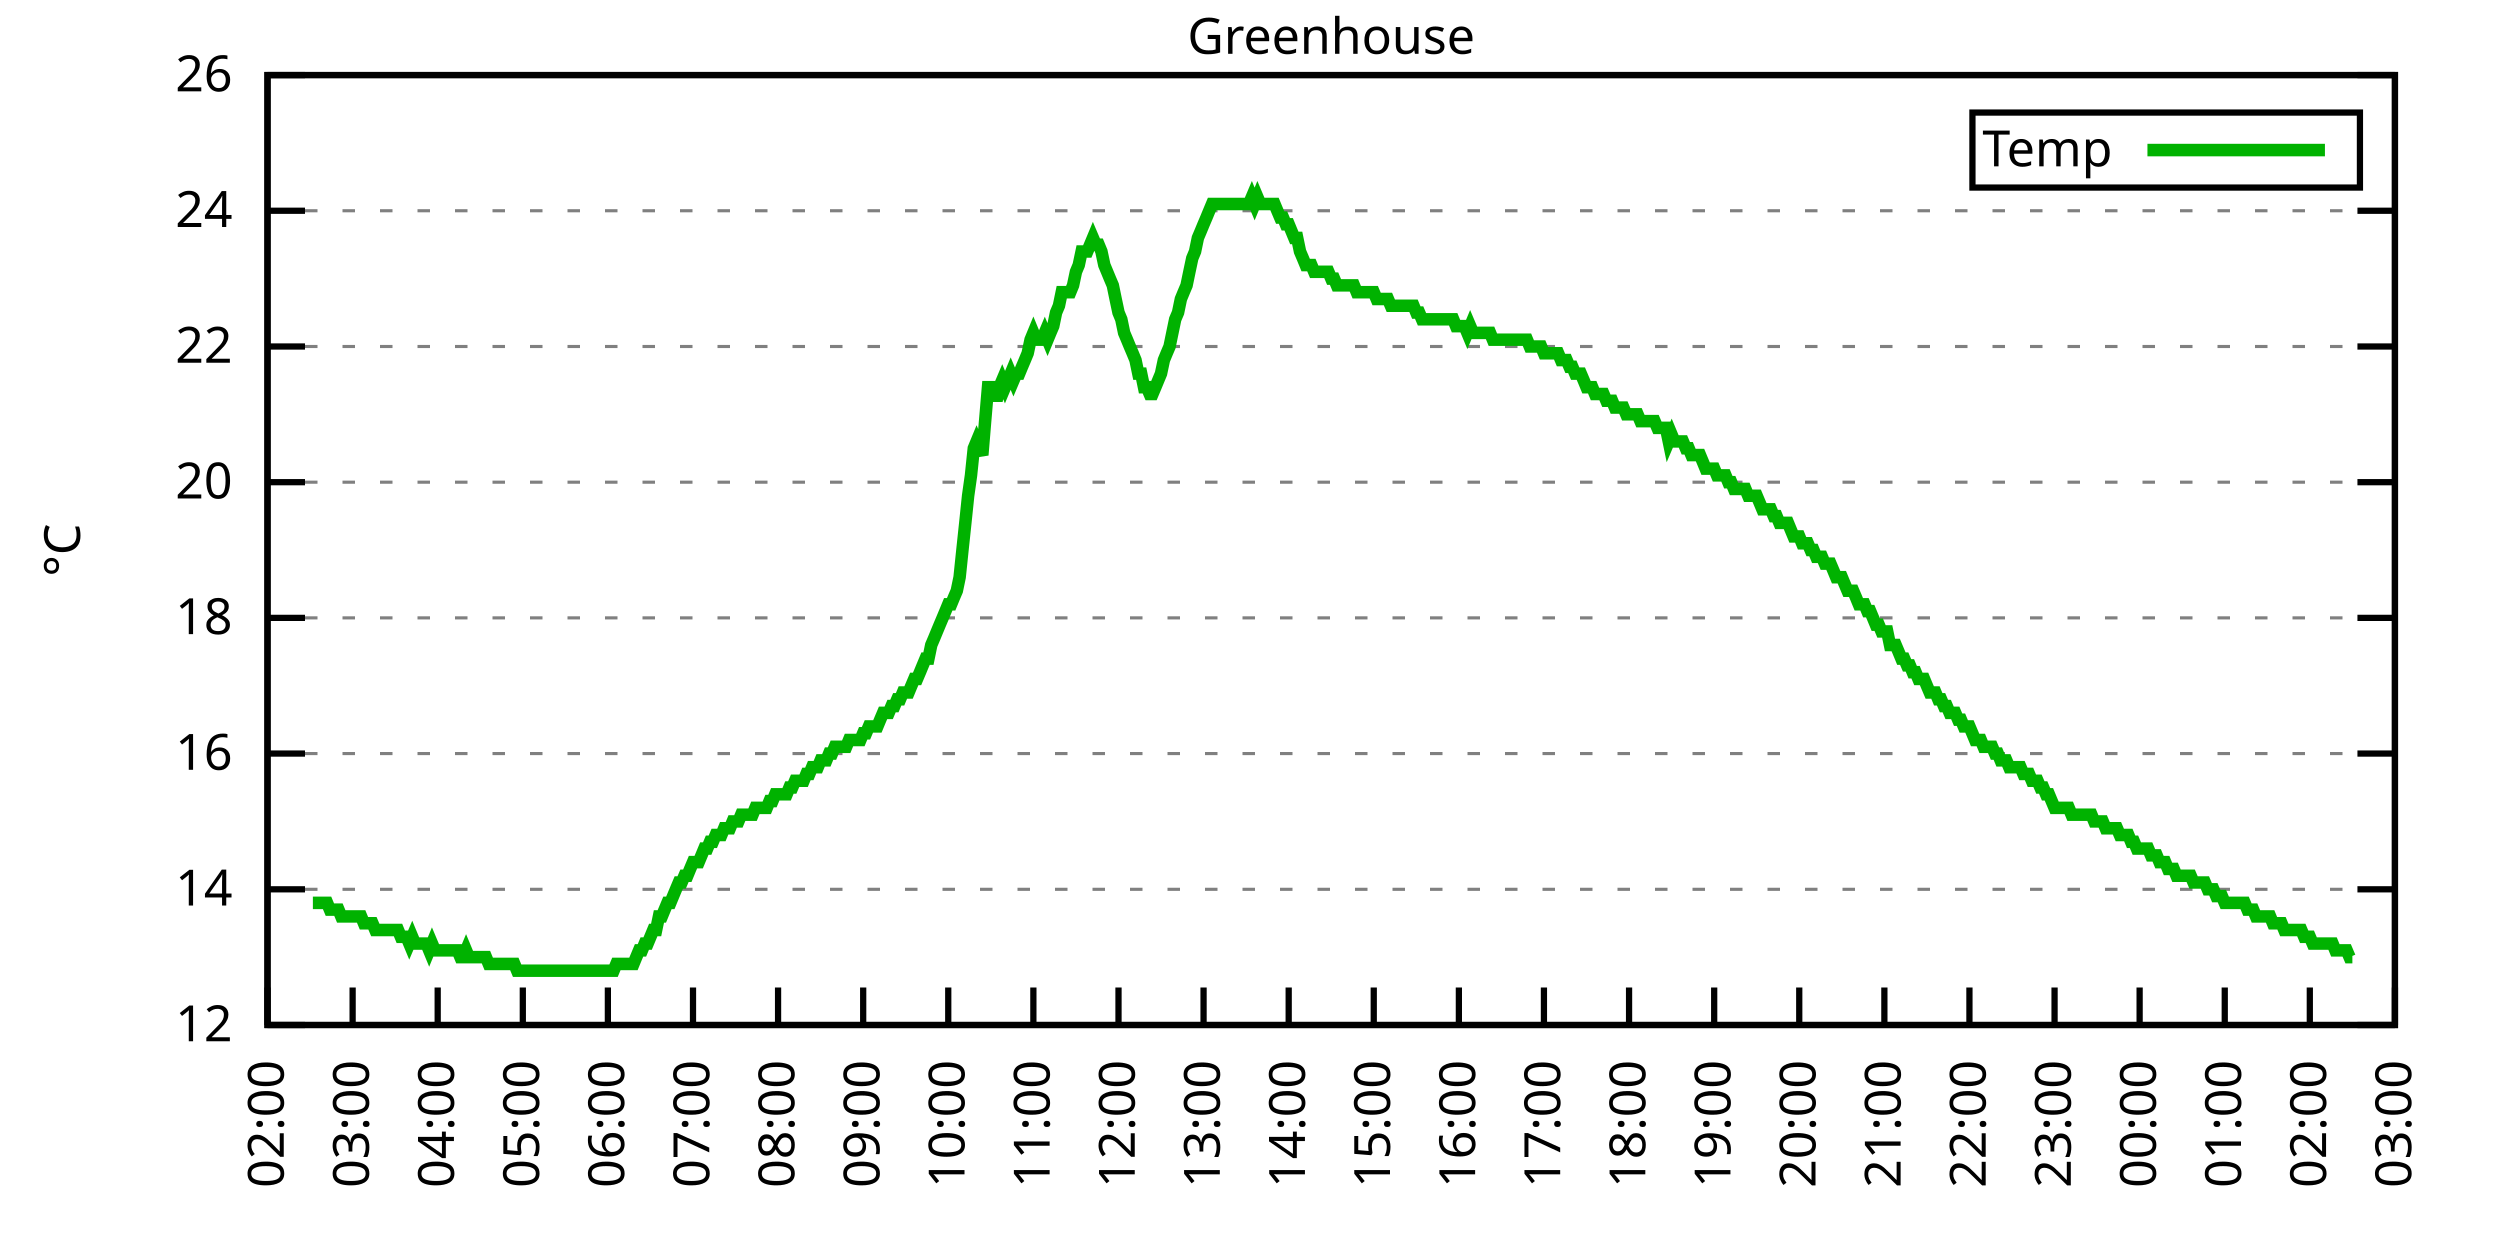
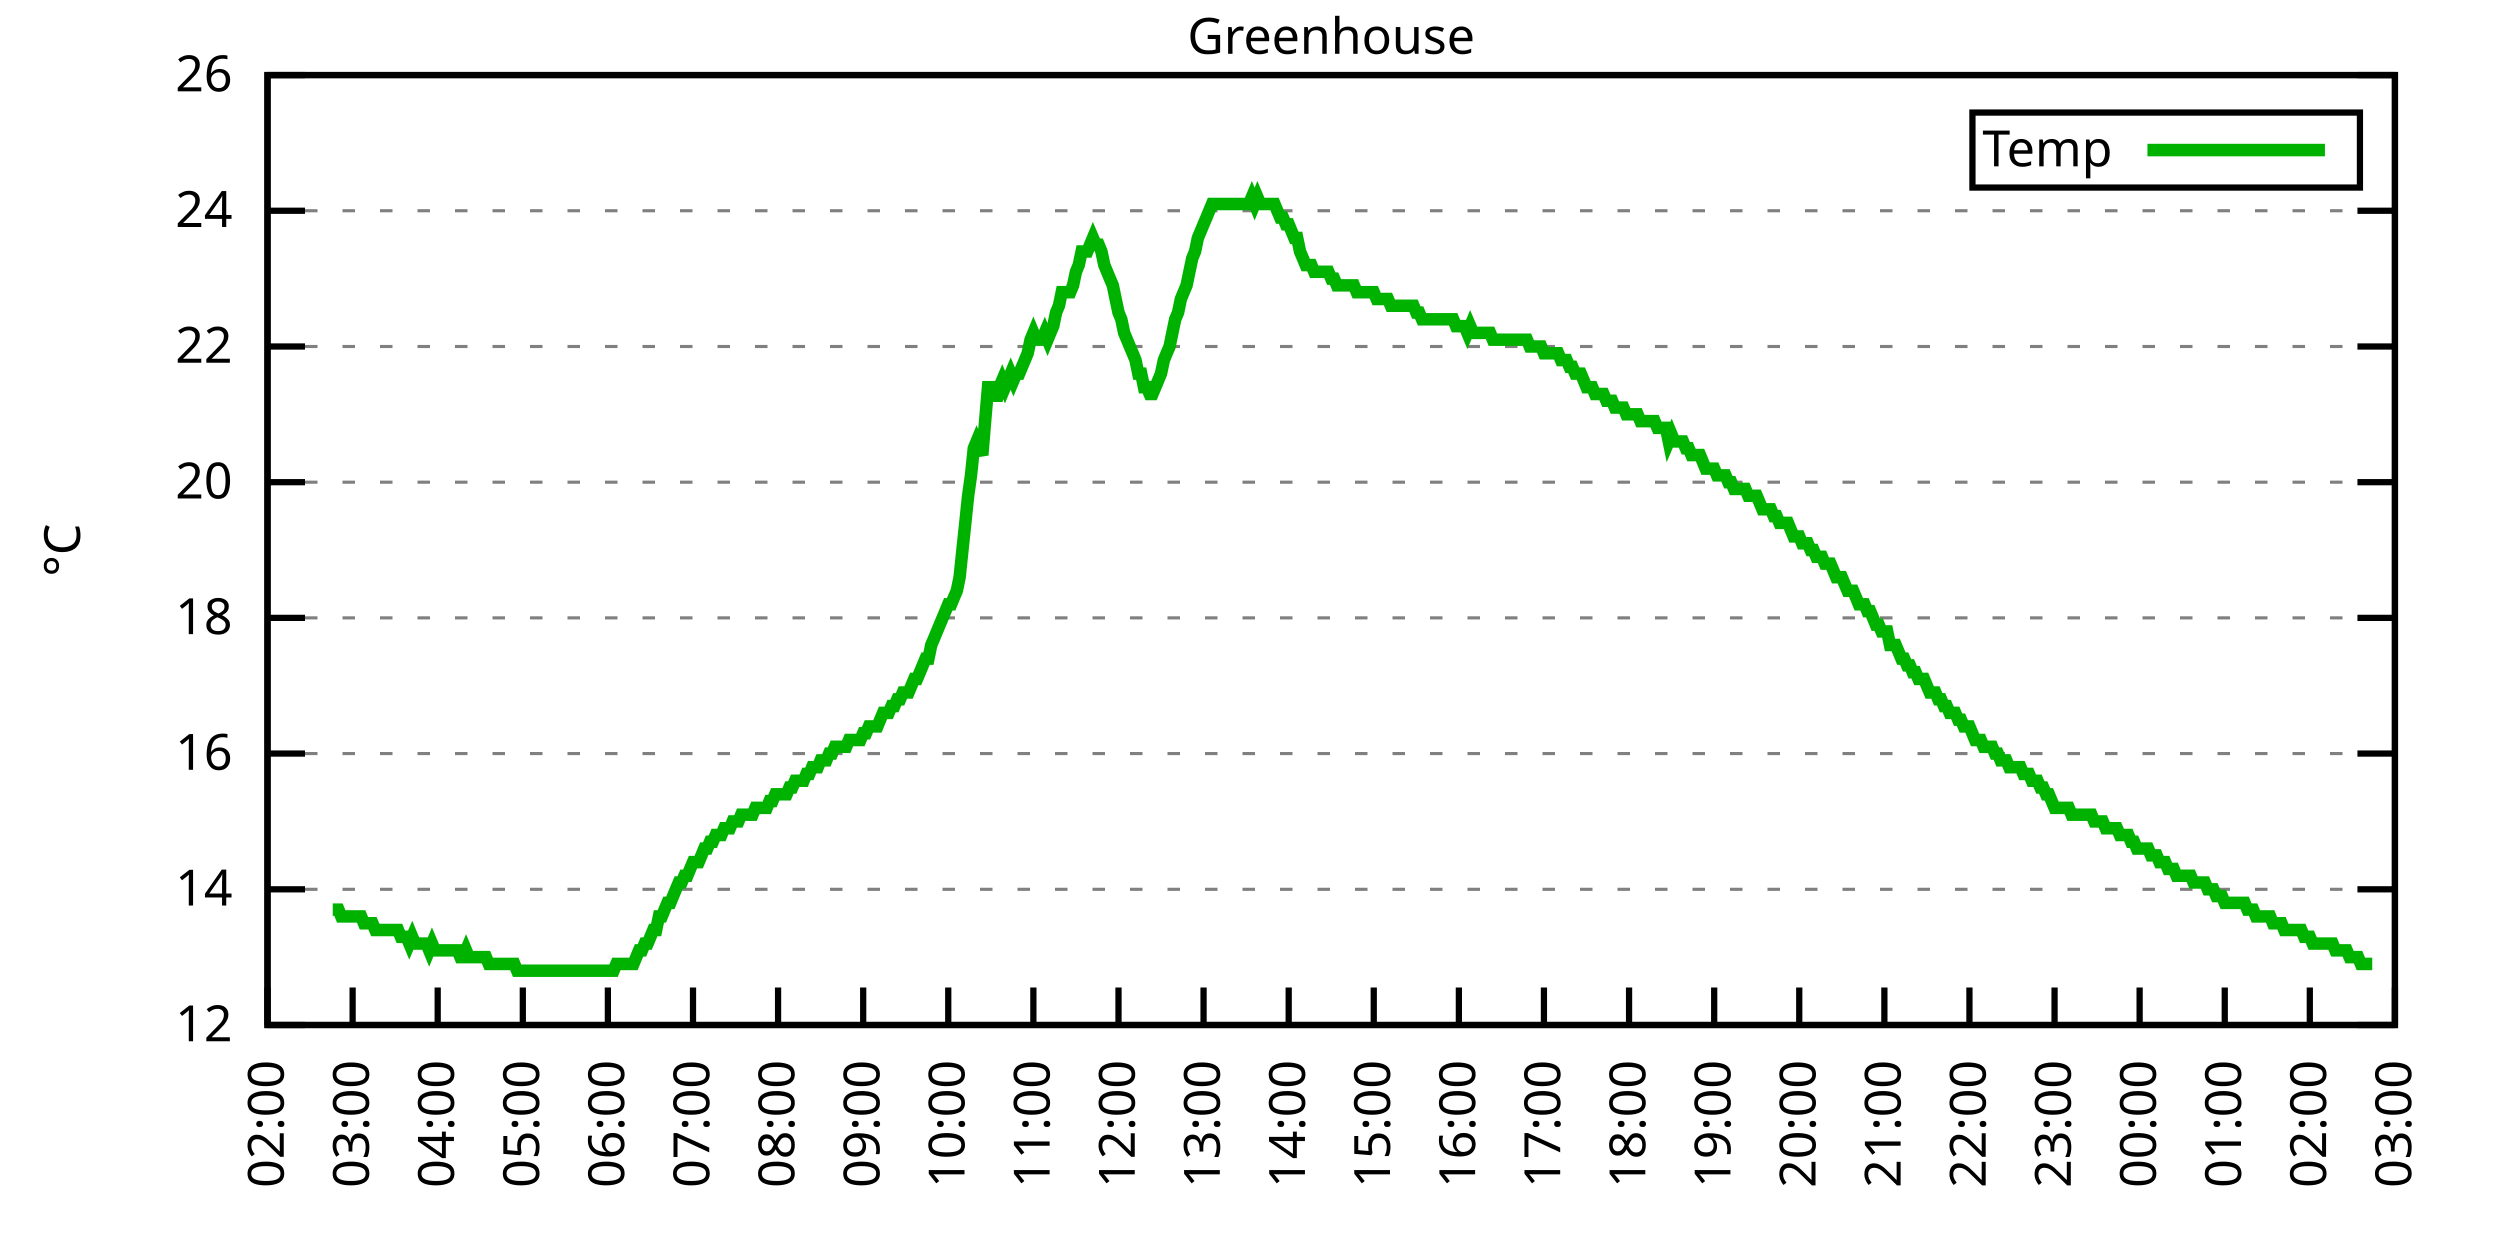
<svg xmlns="http://www.w3.org/2000/svg" xmlns:xlink="http://www.w3.org/1999/xlink" width="400" height="200" viewBox="0 0 400 200">
  <g id="gnuplot_canvas">
    <rect x="0" y="0" width="400" height="200" fill="none" />
    <defs>
      <circle id="gpDot" r="0.5" stroke-width="0.5" stroke="currentColor" />
      <path id="gpPt0" stroke-width="0.333" stroke="currentColor" d="M-1,0 h2 M0,-1 v2" />
      <path id="gpPt1" stroke-width="0.333" stroke="currentColor" d="M-1,-1 L1,1 M1,-1 L-1,1" />
      <path id="gpPt2" stroke-width="0.333" stroke="currentColor" d="M-1,0 L1,0 M0,-1 L0,1 M-1,-1 L1,1 M-1,1 L1,-1" />
      <rect id="gpPt3" stroke-width="0.333" stroke="currentColor" x="-1" y="-1" width="2" height="2" />
      <rect id="gpPt4" stroke-width="0.333" stroke="currentColor" fill="currentColor" x="-1" y="-1" width="2" height="2" />
      <circle id="gpPt5" stroke-width="0.333" stroke="currentColor" cx="0" cy="0" r="1" />
      <use xlink:href="#gpPt5" id="gpPt6" fill="currentColor" stroke="none" />
      <path id="gpPt7" stroke-width="0.333" stroke="currentColor" d="M0,-1.33 L-1.33,0.67 L1.33,0.67 z" />
      <use xlink:href="#gpPt7" id="gpPt8" fill="currentColor" stroke="none" />
      <use xlink:href="#gpPt7" id="gpPt9" stroke="currentColor" transform="rotate(180)" />
      <use xlink:href="#gpPt9" id="gpPt10" fill="currentColor" stroke="none" />
      <use xlink:href="#gpPt3" id="gpPt11" stroke="currentColor" transform="rotate(45)" />
      <use xlink:href="#gpPt11" id="gpPt12" fill="currentColor" stroke="none" />
      <path id="gpPt13" stroke-width="0.333" stroke="currentColor" d="M0,1.330 L1.265,0.411 L0.782,-1.067 L-0.782,-1.076 L-1.265,0.411 z" />
      <use xlink:href="#gpPt13" id="gpPt14" fill="currentColor" stroke="none" />
      <filter id="textbox" filterUnits="objectBoundingBox" x="0" y="0" height="1" width="1">
        <feFlood flood-color="white" flood-opacity="1" result="bgnd" />
        <feComposite in="SourceGraphic" in2="bgnd" operator="atop" />
      </filter>
      <filter id="greybox" filterUnits="objectBoundingBox" x="0" y="0" height="1" width="1">
        <feFlood flood-color="lightgrey" flood-opacity="1" result="grey" />
        <feComposite in="SourceGraphic" in2="grey" operator="atop" />
      </filter>
    </defs>
    <g fill="none" color="white" stroke="currentColor" stroke-width="1.00" stroke-linecap="butt" stroke-linejoin="miter">
</g>
    <g fill="none" color="black" stroke="currentColor" stroke-width="1.00" stroke-linecap="butt" stroke-linejoin="miter">
      <g stroke="none" shape-rendering="crispEdges">
        <polygon fill="rgb(255, 255, 255)" points="42.80,164.00 383.18,164.00 383.18,12.02 42.80,12.02 " />
      </g>
    </g>
    <g fill="none" color="black" stroke="currentColor" stroke-width="1.00" stroke-linecap="butt" stroke-linejoin="miter">
</g>
    <g fill="none" color="black" stroke="black" stroke-width="0.50" stroke-linecap="butt" stroke-linejoin="miter">
</g>
    <g fill="none" color="gray" stroke="currentColor" stroke-width="0.50" stroke-linecap="butt" stroke-linejoin="miter">
      <path stroke="gray" stroke-dasharray="2,4" class="gridline" d="M42.80,164.00 L383.19,164.00  " />
    </g>
    <g fill="none" color="gray" stroke="gray" stroke-width="1.00" stroke-linecap="butt" stroke-linejoin="miter">
</g>
    <g fill="none" color="black" stroke="currentColor" stroke-width="1.00" stroke-linecap="butt" stroke-linejoin="miter">
      <path stroke="black" d="M42.80,164.00 L48.80,164.00 M383.19,164.00 L377.19,164.00  " />
      <g transform="translate(37.20,166.60)" stroke="none" fill="black" font-family="Sans" font-size="8.00" text-anchor="end">
        <text>
          <tspan font-family="Sans"> 12</tspan>
        </text>
      </g>
    </g>
    <g fill="none" color="black" stroke="currentColor" stroke-width="1.00" stroke-linecap="butt" stroke-linejoin="miter">
</g>
    <g fill="none" color="black" stroke="black" stroke-width="0.50" stroke-linecap="butt" stroke-linejoin="miter">
</g>
    <g fill="none" color="gray" stroke="currentColor" stroke-width="0.50" stroke-linecap="butt" stroke-linejoin="miter">
      <path stroke="gray" stroke-dasharray="2,4" class="gridline" d="M42.80,142.29 L383.19,142.29  " />
    </g>
    <g fill="none" color="gray" stroke="gray" stroke-width="1.00" stroke-linecap="butt" stroke-linejoin="miter">
</g>
    <g fill="none" color="black" stroke="currentColor" stroke-width="1.00" stroke-linecap="butt" stroke-linejoin="miter">
      <path stroke="black" d="M42.80,142.29 L48.80,142.29 M383.19,142.29 L377.19,142.29  " />
      <g transform="translate(37.20,144.89)" stroke="none" fill="black" font-family="Sans" font-size="8.00" text-anchor="end">
        <text>
          <tspan font-family="Sans"> 14</tspan>
        </text>
      </g>
    </g>
    <g fill="none" color="black" stroke="currentColor" stroke-width="1.00" stroke-linecap="butt" stroke-linejoin="miter">
</g>
    <g fill="none" color="black" stroke="black" stroke-width="0.50" stroke-linecap="butt" stroke-linejoin="miter">
</g>
    <g fill="none" color="gray" stroke="currentColor" stroke-width="0.50" stroke-linecap="butt" stroke-linejoin="miter">
      <path stroke="gray" stroke-dasharray="2,4" class="gridline" d="M42.80,120.57 L383.19,120.57  " />
    </g>
    <g fill="none" color="gray" stroke="gray" stroke-width="1.00" stroke-linecap="butt" stroke-linejoin="miter">
</g>
    <g fill="none" color="black" stroke="currentColor" stroke-width="1.00" stroke-linecap="butt" stroke-linejoin="miter">
      <path stroke="black" d="M42.80,120.57 L48.80,120.57 M383.19,120.57 L377.19,120.57  " />
      <g transform="translate(37.20,123.17)" stroke="none" fill="black" font-family="Sans" font-size="8.00" text-anchor="end">
        <text>
          <tspan font-family="Sans"> 16</tspan>
        </text>
      </g>
    </g>
    <g fill="none" color="black" stroke="currentColor" stroke-width="1.00" stroke-linecap="butt" stroke-linejoin="miter">
</g>
    <g fill="none" color="black" stroke="black" stroke-width="0.50" stroke-linecap="butt" stroke-linejoin="miter">
</g>
    <g fill="none" color="gray" stroke="currentColor" stroke-width="0.50" stroke-linecap="butt" stroke-linejoin="miter">
      <path stroke="gray" stroke-dasharray="2,4" class="gridline" d="M42.80,98.86 L383.19,98.86  " />
    </g>
    <g fill="none" color="gray" stroke="gray" stroke-width="1.00" stroke-linecap="butt" stroke-linejoin="miter">
</g>
    <g fill="none" color="black" stroke="currentColor" stroke-width="1.00" stroke-linecap="butt" stroke-linejoin="miter">
      <path stroke="black" d="M42.80,98.86 L48.80,98.86 M383.19,98.86 L377.19,98.86  " />
      <g transform="translate(37.20,101.46)" stroke="none" fill="black" font-family="Sans" font-size="8.00" text-anchor="end">
        <text>
          <tspan font-family="Sans"> 18</tspan>
        </text>
      </g>
    </g>
    <g fill="none" color="black" stroke="currentColor" stroke-width="1.00" stroke-linecap="butt" stroke-linejoin="miter">
</g>
    <g fill="none" color="black" stroke="black" stroke-width="0.50" stroke-linecap="butt" stroke-linejoin="miter">
</g>
    <g fill="none" color="gray" stroke="currentColor" stroke-width="0.50" stroke-linecap="butt" stroke-linejoin="miter">
      <path stroke="gray" stroke-dasharray="2,4" class="gridline" d="M42.80,77.15 L383.19,77.15  " />
    </g>
    <g fill="none" color="gray" stroke="gray" stroke-width="1.00" stroke-linecap="butt" stroke-linejoin="miter">
</g>
    <g fill="none" color="black" stroke="currentColor" stroke-width="1.00" stroke-linecap="butt" stroke-linejoin="miter">
      <path stroke="black" d="M42.80,77.15 L48.80,77.15 M383.19,77.15 L377.19,77.15  " />
      <g transform="translate(37.20,79.75)" stroke="none" fill="black" font-family="Sans" font-size="8.00" text-anchor="end">
        <text>
          <tspan font-family="Sans"> 20</tspan>
        </text>
      </g>
    </g>
    <g fill="none" color="black" stroke="currentColor" stroke-width="1.00" stroke-linecap="butt" stroke-linejoin="miter">
</g>
    <g fill="none" color="black" stroke="black" stroke-width="0.50" stroke-linecap="butt" stroke-linejoin="miter">
</g>
    <g fill="none" color="gray" stroke="currentColor" stroke-width="0.50" stroke-linecap="butt" stroke-linejoin="miter">
      <path stroke="gray" stroke-dasharray="2,4" class="gridline" d="M42.80,55.44 L383.19,55.44  " />
    </g>
    <g fill="none" color="gray" stroke="gray" stroke-width="1.00" stroke-linecap="butt" stroke-linejoin="miter">
</g>
    <g fill="none" color="black" stroke="currentColor" stroke-width="1.00" stroke-linecap="butt" stroke-linejoin="miter">
      <path stroke="black" d="M42.80,55.44 L48.80,55.44 M383.19,55.44 L377.19,55.44  " />
      <g transform="translate(37.20,58.04)" stroke="none" fill="black" font-family="Sans" font-size="8.00" text-anchor="end">
        <text>
          <tspan font-family="Sans"> 22</tspan>
        </text>
      </g>
    </g>
    <g fill="none" color="black" stroke="currentColor" stroke-width="1.00" stroke-linecap="butt" stroke-linejoin="miter">
</g>
    <g fill="none" color="black" stroke="black" stroke-width="0.50" stroke-linecap="butt" stroke-linejoin="miter">
</g>
    <g fill="none" color="gray" stroke="currentColor" stroke-width="0.50" stroke-linecap="butt" stroke-linejoin="miter">
      <path stroke="gray" stroke-dasharray="2,4" class="gridline" d="M42.80,33.72 L383.19,33.72  " />
    </g>
    <g fill="none" color="gray" stroke="gray" stroke-width="1.00" stroke-linecap="butt" stroke-linejoin="miter">
</g>
    <g fill="none" color="black" stroke="currentColor" stroke-width="1.00" stroke-linecap="butt" stroke-linejoin="miter">
      <path stroke="black" d="M42.80,33.72 L48.80,33.72 M383.19,33.72 L377.19,33.72  " />
      <g transform="translate(37.20,36.32)" stroke="none" fill="black" font-family="Sans" font-size="8.00" text-anchor="end">
        <text>
          <tspan font-family="Sans"> 24</tspan>
        </text>
      </g>
    </g>
    <g fill="none" color="black" stroke="currentColor" stroke-width="1.00" stroke-linecap="butt" stroke-linejoin="miter">
</g>
    <g fill="none" color="black" stroke="black" stroke-width="0.50" stroke-linecap="butt" stroke-linejoin="miter">
</g>
    <g fill="none" color="gray" stroke="currentColor" stroke-width="0.50" stroke-linecap="butt" stroke-linejoin="miter">
      <path stroke="gray" stroke-dasharray="2,4" class="gridline" d="M42.80,12.01 L383.19,12.01  " />
    </g>
    <g fill="none" color="gray" stroke="gray" stroke-width="1.00" stroke-linecap="butt" stroke-linejoin="miter">
</g>
    <g fill="none" color="black" stroke="currentColor" stroke-width="1.00" stroke-linecap="butt" stroke-linejoin="miter">
      <path stroke="black" d="M42.80,12.01 L48.80,12.01 M383.19,12.01 L377.19,12.01  " />
      <g transform="translate(37.20,14.61)" stroke="none" fill="black" font-family="Sans" font-size="8.00" text-anchor="end">
        <text>
          <tspan font-family="Sans"> 26</tspan>
        </text>
      </g>
    </g>
    <g fill="none" color="black" stroke="currentColor" stroke-width="1.00" stroke-linecap="butt" stroke-linejoin="miter">
      <path stroke="black" d="M42.80,164.00 L42.80,158.00  " />
      <g transform="translate(45.40,169.60) rotate(270.00)" stroke="none" fill="black" font-family="Sans" font-size="8.00" text-anchor="end">
        <text>
          <tspan font-family="Sans">02:00</tspan>
        </text>
      </g>
    </g>
    <g fill="none" color="black" stroke="currentColor" stroke-width="1.00" stroke-linecap="butt" stroke-linejoin="miter">
      <path stroke="black" d="M56.42,164.00 L56.42,158.00  " />
      <g transform="translate(59.02,169.60) rotate(270.00)" stroke="none" fill="black" font-family="Sans" font-size="8.00" text-anchor="end">
        <text>
          <tspan font-family="Sans">03:00</tspan>
        </text>
      </g>
    </g>
    <g fill="none" color="black" stroke="currentColor" stroke-width="1.00" stroke-linecap="butt" stroke-linejoin="miter">
      <path stroke="black" d="M70.03,164.00 L70.03,158.00  " />
      <g transform="translate(72.63,169.60) rotate(270.00)" stroke="none" fill="black" font-family="Sans" font-size="8.00" text-anchor="end">
        <text>
          <tspan font-family="Sans">04:00</tspan>
        </text>
      </g>
    </g>
    <g fill="none" color="black" stroke="currentColor" stroke-width="1.00" stroke-linecap="butt" stroke-linejoin="miter">
      <path stroke="black" d="M83.65,164.00 L83.65,158.00  " />
      <g transform="translate(86.25,169.60) rotate(270.00)" stroke="none" fill="black" font-family="Sans" font-size="8.00" text-anchor="end">
        <text>
          <tspan font-family="Sans">05:00</tspan>
        </text>
      </g>
    </g>
    <g fill="none" color="black" stroke="currentColor" stroke-width="1.00" stroke-linecap="butt" stroke-linejoin="miter">
      <path stroke="black" d="M97.26,164.00 L97.26,158.00  " />
      <g transform="translate(99.86,169.60) rotate(270.00)" stroke="none" fill="black" font-family="Sans" font-size="8.00" text-anchor="end">
        <text>
          <tspan font-family="Sans">06:00</tspan>
        </text>
      </g>
    </g>
    <g fill="none" color="black" stroke="currentColor" stroke-width="1.00" stroke-linecap="butt" stroke-linejoin="miter">
      <path stroke="black" d="M110.88,164.00 L110.88,158.00  " />
      <g transform="translate(113.48,169.60) rotate(270.00)" stroke="none" fill="black" font-family="Sans" font-size="8.00" text-anchor="end">
        <text>
          <tspan font-family="Sans">07:00</tspan>
        </text>
      </g>
    </g>
    <g fill="none" color="black" stroke="currentColor" stroke-width="1.00" stroke-linecap="butt" stroke-linejoin="miter">
      <path stroke="black" d="M124.49,164.00 L124.49,158.00  " />
      <g transform="translate(127.09,169.60) rotate(270.00)" stroke="none" fill="black" font-family="Sans" font-size="8.00" text-anchor="end">
        <text>
          <tspan font-family="Sans">08:00</tspan>
        </text>
      </g>
    </g>
    <g fill="none" color="black" stroke="currentColor" stroke-width="1.00" stroke-linecap="butt" stroke-linejoin="miter">
      <path stroke="black" d="M138.11,164.00 L138.11,158.00  " />
      <g transform="translate(140.71,169.60) rotate(270.00)" stroke="none" fill="black" font-family="Sans" font-size="8.00" text-anchor="end">
        <text>
          <tspan font-family="Sans">09:00</tspan>
        </text>
      </g>
    </g>
    <g fill="none" color="black" stroke="currentColor" stroke-width="1.00" stroke-linecap="butt" stroke-linejoin="miter">
      <path stroke="black" d="M151.72,164.00 L151.72,158.00  " />
      <g transform="translate(154.32,169.60) rotate(270.00)" stroke="none" fill="black" font-family="Sans" font-size="8.00" text-anchor="end">
        <text>
          <tspan font-family="Sans">10:00</tspan>
        </text>
      </g>
    </g>
    <g fill="none" color="black" stroke="currentColor" stroke-width="1.00" stroke-linecap="butt" stroke-linejoin="miter">
      <path stroke="black" d="M165.34,164.00 L165.34,158.00  " />
      <g transform="translate(167.94,169.60) rotate(270.00)" stroke="none" fill="black" font-family="Sans" font-size="8.00" text-anchor="end">
        <text>
          <tspan font-family="Sans">11:00</tspan>
        </text>
      </g>
    </g>
    <g fill="none" color="black" stroke="currentColor" stroke-width="1.00" stroke-linecap="butt" stroke-linejoin="miter">
      <path stroke="black" d="M178.96,164.00 L178.96,158.00  " />
      <g transform="translate(181.56,169.60) rotate(270.00)" stroke="none" fill="black" font-family="Sans" font-size="8.00" text-anchor="end">
        <text>
          <tspan font-family="Sans">12:00</tspan>
        </text>
      </g>
    </g>
    <g fill="none" color="black" stroke="currentColor" stroke-width="1.00" stroke-linecap="butt" stroke-linejoin="miter">
      <path stroke="black" d="M192.57,164.00 L192.57,158.00  " />
      <g transform="translate(195.17,169.60) rotate(270.00)" stroke="none" fill="black" font-family="Sans" font-size="8.00" text-anchor="end">
        <text>
          <tspan font-family="Sans">13:00</tspan>
        </text>
      </g>
    </g>
    <g fill="none" color="black" stroke="currentColor" stroke-width="1.00" stroke-linecap="butt" stroke-linejoin="miter">
      <path stroke="black" d="M206.19,164.00 L206.19,158.00  " />
      <g transform="translate(208.79,169.60) rotate(270.00)" stroke="none" fill="black" font-family="Sans" font-size="8.00" text-anchor="end">
        <text>
          <tspan font-family="Sans">14:00</tspan>
        </text>
      </g>
    </g>
    <g fill="none" color="black" stroke="currentColor" stroke-width="1.00" stroke-linecap="butt" stroke-linejoin="miter">
      <path stroke="black" d="M219.80,164.00 L219.80,158.00  " />
      <g transform="translate(222.40,169.60) rotate(270.00)" stroke="none" fill="black" font-family="Sans" font-size="8.00" text-anchor="end">
        <text>
          <tspan font-family="Sans">15:00</tspan>
        </text>
      </g>
    </g>
    <g fill="none" color="black" stroke="currentColor" stroke-width="1.00" stroke-linecap="butt" stroke-linejoin="miter">
      <path stroke="black" d="M233.42,164.00 L233.42,158.00  " />
      <g transform="translate(236.02,169.60) rotate(270.00)" stroke="none" fill="black" font-family="Sans" font-size="8.00" text-anchor="end">
        <text>
          <tspan font-family="Sans">16:00</tspan>
        </text>
      </g>
    </g>
    <g fill="none" color="black" stroke="currentColor" stroke-width="1.00" stroke-linecap="butt" stroke-linejoin="miter">
      <path stroke="black" d="M247.03,164.00 L247.03,158.00  " />
      <g transform="translate(249.63,169.60) rotate(270.00)" stroke="none" fill="black" font-family="Sans" font-size="8.00" text-anchor="end">
        <text>
          <tspan font-family="Sans">17:00</tspan>
        </text>
      </g>
    </g>
    <g fill="none" color="black" stroke="currentColor" stroke-width="1.00" stroke-linecap="butt" stroke-linejoin="miter">
      <path stroke="black" d="M260.65,164.00 L260.65,158.00  " />
      <g transform="translate(263.25,169.60) rotate(270.00)" stroke="none" fill="black" font-family="Sans" font-size="8.00" text-anchor="end">
        <text>
          <tspan font-family="Sans">18:00</tspan>
        </text>
      </g>
    </g>
    <g fill="none" color="black" stroke="currentColor" stroke-width="1.00" stroke-linecap="butt" stroke-linejoin="miter">
      <path stroke="black" d="M274.27,164.00 L274.27,158.00  " />
      <g transform="translate(276.87,169.60) rotate(270.00)" stroke="none" fill="black" font-family="Sans" font-size="8.00" text-anchor="end">
        <text>
          <tspan font-family="Sans">19:00</tspan>
        </text>
      </g>
    </g>
    <g fill="none" color="black" stroke="currentColor" stroke-width="1.00" stroke-linecap="butt" stroke-linejoin="miter">
      <path stroke="black" d="M287.88,164.00 L287.88,158.00  " />
      <g transform="translate(290.48,169.60) rotate(270.00)" stroke="none" fill="black" font-family="Sans" font-size="8.00" text-anchor="end">
        <text>
          <tspan font-family="Sans">20:00</tspan>
        </text>
      </g>
    </g>
    <g fill="none" color="black" stroke="currentColor" stroke-width="1.00" stroke-linecap="butt" stroke-linejoin="miter">
      <path stroke="black" d="M301.50,164.00 L301.50,158.00  " />
      <g transform="translate(304.10,169.60) rotate(270.00)" stroke="none" fill="black" font-family="Sans" font-size="8.00" text-anchor="end">
        <text>
          <tspan font-family="Sans">21:00</tspan>
        </text>
      </g>
    </g>
    <g fill="none" color="black" stroke="currentColor" stroke-width="1.00" stroke-linecap="butt" stroke-linejoin="miter">
      <path stroke="black" d="M315.11,164.00 L315.11,158.00  " />
      <g transform="translate(317.71,169.60) rotate(270.00)" stroke="none" fill="black" font-family="Sans" font-size="8.00" text-anchor="end">
        <text>
          <tspan font-family="Sans">22:00</tspan>
        </text>
      </g>
    </g>
    <g fill="none" color="black" stroke="currentColor" stroke-width="1.00" stroke-linecap="butt" stroke-linejoin="miter">
      <path stroke="black" d="M328.73,164.00 L328.73,158.00  " />
      <g transform="translate(331.33,169.60) rotate(270.00)" stroke="none" fill="black" font-family="Sans" font-size="8.00" text-anchor="end">
        <text>
          <tspan font-family="Sans">23:00</tspan>
        </text>
      </g>
    </g>
    <g fill="none" color="black" stroke="currentColor" stroke-width="1.00" stroke-linecap="butt" stroke-linejoin="miter">
      <path stroke="black" d="M342.34,164.00 L342.34,158.00  " />
      <g transform="translate(344.94,169.60) rotate(270.00)" stroke="none" fill="black" font-family="Sans" font-size="8.00" text-anchor="end">
        <text>
          <tspan font-family="Sans">00:00</tspan>
        </text>
      </g>
    </g>
    <g fill="none" color="black" stroke="currentColor" stroke-width="1.00" stroke-linecap="butt" stroke-linejoin="miter">
      <path stroke="black" d="M355.96,164.00 L355.96,158.00  " />
      <g transform="translate(358.56,169.60) rotate(270.00)" stroke="none" fill="black" font-family="Sans" font-size="8.00" text-anchor="end">
        <text>
          <tspan font-family="Sans">01:00</tspan>
        </text>
      </g>
    </g>
    <g fill="none" color="black" stroke="currentColor" stroke-width="1.00" stroke-linecap="butt" stroke-linejoin="miter">
      <path stroke="black" d="M369.57,164.00 L369.57,158.00  " />
      <g transform="translate(372.17,169.60) rotate(270.00)" stroke="none" fill="black" font-family="Sans" font-size="8.00" text-anchor="end">
        <text>
          <tspan font-family="Sans">02:00</tspan>
        </text>
      </g>
    </g>
    <g fill="none" color="black" stroke="currentColor" stroke-width="1.00" stroke-linecap="butt" stroke-linejoin="miter">
      <path stroke="black" d="M383.19,164.00 L383.19,158.00  " />
      <g transform="translate(385.79,169.60) rotate(270.00)" stroke="none" fill="black" font-family="Sans" font-size="8.00" text-anchor="end">
        <text>
          <tspan font-family="Sans">03:00</tspan>
        </text>
      </g>
    </g>
    <g fill="none" color="black" stroke="currentColor" stroke-width="1.00" stroke-linecap="butt" stroke-linejoin="miter">
</g>
    <g fill="none" color="black" stroke="currentColor" stroke-width="1.00" stroke-linecap="butt" stroke-linejoin="miter">
      <path stroke="black" d="M42.80,12.01 L42.80,164.00 L383.19,164.00 L383.19,12.01 L42.80,12.01 Z  " />
    </g>
    <g fill="none" color="black" stroke="currentColor" stroke-width="1.00" stroke-linecap="butt" stroke-linejoin="miter">
</g>
    <g fill="none" color="black" stroke="currentColor" stroke-width="1.00" stroke-linecap="butt" stroke-linejoin="miter">
      <path stroke="black" d="M315.59,30.01 L315.59,18.01 L377.59,18.01 L377.59,30.01 L315.59,30.01 Z  " />
    </g>
    <g id="Greenhouse_plot_1">
      <g fill="none" color="white" stroke="black" stroke-width="2.00" stroke-linecap="butt" stroke-linejoin="miter">
</g>
      <g fill="none" color="black" stroke="currentColor" stroke-width="2.00" stroke-linecap="butt" stroke-linejoin="miter">
        <g transform="translate(337.99,26.61)" stroke="none" fill="black" font-family="Sans" font-size="8.00" text-anchor="end">
          <text>
            <tspan font-family="Sans">Temp</tspan>
          </text>
        </g>
      </g>
      <g fill="none" color="black" stroke="currentColor" stroke-width="2.00" stroke-linecap="butt" stroke-linejoin="miter">
-         <path stroke="rgb(  0, 178,   0)" d="M343.59,24.01 L371.99,24.01 M50.06,144.46 L50.52,144.46 L50.97,144.46 L51.42,144.46 L51.88,144.46 L52.33,144.46   L52.78,145.54 L53.24,145.54 L53.69,145.54 L54.15,145.54 L54.60,146.63 L55.05,146.63 L55.51,146.63 L55.96,146.63   L56.42,146.63 L56.87,146.63 L57.32,146.63 L57.78,146.63 L58.23,147.72 L58.68,147.72 L59.14,147.72 L59.59,147.72   L60.05,148.80 L60.50,148.80 L60.95,148.80 L61.41,148.80 L61.86,148.80 L62.32,148.80 L62.77,148.80 L63.22,148.80   L63.68,148.80 L64.13,149.89 L64.58,149.89 L65.04,149.89 L65.49,150.97 L65.95,149.89 L66.40,150.97 L66.85,150.97   L67.31,150.97 L67.76,150.97 L68.22,150.97 L68.67,152.06 L69.12,150.97 L69.58,152.06 L70.03,152.06 L70.49,152.06   L70.94,152.06 L71.39,152.06 L71.85,152.06 L72.30,152.06 L72.75,152.06 L73.21,152.06 L73.66,153.14 L74.12,153.14   L74.57,152.06 L75.02,153.14 L75.48,153.14 L75.93,153.14 L76.39,153.14 L76.84,153.14 L77.29,153.14 L77.75,153.14   L78.20,154.23 L78.65,154.23 L79.11,154.23 L79.56,154.23 L80.02,154.23 L80.47,154.23 L80.92,154.23 L81.38,154.23   L81.83,154.23 L82.29,154.23 L82.74,155.31 L83.19,155.31 L83.65,155.31 L84.10,155.31 L84.55,155.31 L85.01,155.31   L85.46,155.31 L85.92,155.31 L86.37,155.31 L86.82,155.31 L87.28,155.31 L87.73,155.31 L88.19,155.31 L88.64,155.31   L89.09,155.31 L89.55,155.31 L90.00,155.31 L90.45,155.31 L90.91,155.31 L91.36,155.31 L91.82,155.31 L92.27,155.31   L92.72,155.31 L93.18,155.31 L93.63,155.31 L94.09,155.31 L94.54,155.31 L94.99,155.31 L95.45,155.31 L95.90,155.31   L96.35,155.31 L96.81,155.31 L97.26,155.31 L97.72,155.31 L98.17,155.31 L98.62,154.23 L99.08,154.23 L99.53,154.23   L99.99,154.23 L100.44,154.23 L100.89,154.23 L101.35,154.23 L101.80,153.14 L102.25,152.06 L102.71,152.06 L103.16,150.97   L103.62,150.97 L104.07,149.89 L104.52,148.80 L104.98,148.80 L105.43,146.63 L105.89,146.63 L106.34,145.54 L106.79,144.46   L107.25,144.46 L107.70,143.37 L108.15,142.29 L108.61,141.20 L109.06,141.20 L109.52,140.12 L109.97,140.12 L110.42,139.03   L110.88,137.94 L111.33,137.94 L111.79,137.94 L112.24,136.86 L112.69,135.77 L113.15,135.77 L113.60,134.69 L114.05,134.69   L114.51,133.60 L114.96,133.60 L115.42,133.60 L115.87,132.52 L116.32,132.52 L116.78,132.52 L117.23,131.43 L117.69,131.43   L118.14,131.43 L118.59,130.35 L119.05,130.35 L119.50,130.35 L119.96,130.35 L120.41,130.35 L120.86,129.26 L121.32,129.26   L121.77,129.26 L122.22,129.26 L122.68,129.26 L123.13,128.17 L123.59,128.17 L124.04,127.09 L124.49,127.09 L124.95,127.09   L125.40,127.09 L125.86,127.09 L126.31,126.00 L126.76,126.00 L127.22,124.92 L127.67,124.92 L128.12,124.92 L128.58,124.92   L129.03,123.83 L129.49,123.83 L129.94,122.75 L130.39,122.75 L130.85,122.75 L131.30,121.66 L131.76,121.66 L132.21,121.66   L132.66,120.57 L133.12,120.57 L133.57,119.49 L134.02,119.49 L134.48,119.49 L134.93,119.49 L135.39,119.49 L135.84,118.40   L136.29,118.40 L136.75,118.40 L137.20,118.40 L137.66,118.40 L138.11,117.32 L138.56,117.32 L139.02,116.23 L139.47,116.23   L139.92,116.23 L140.38,116.23 L140.83,115.15 L141.29,114.06 L141.74,114.06 L142.19,114.06 L142.65,112.97 L143.10,112.97   L143.56,111.89 L144.01,111.89 L144.46,110.80 L144.92,110.80 L145.37,110.80 L145.82,109.72 L146.28,108.63 L146.73,108.63   L147.19,107.55 L147.64,106.46 L148.09,105.38 L148.55,105.38 L149.00,103.20 L149.46,102.12 L149.91,101.03 L150.36,99.95   L150.82,98.86 L151.27,97.78 L151.72,96.69 L152.18,96.69 L152.63,95.60 L153.09,94.52 L153.54,92.35 L153.99,88.00   L154.45,83.66 L154.90,79.32 L155.36,76.06 L155.81,71.72 L156.26,70.63 L156.72,71.72 L157.17,72.81 L157.62,67.38   L158.08,61.95 L158.53,61.95 L158.99,61.95 L159.44,64.12 L159.89,61.95 L160.35,60.86 L160.80,61.95 L161.26,60.86   L161.71,59.78 L162.16,60.86 L162.62,59.78 L163.07,59.78 L163.52,58.69 L163.98,57.61 L164.43,56.52 L164.89,54.35   L165.34,53.26 L165.79,54.35 L166.25,54.35 L166.70,54.35 L167.16,53.26 L167.61,54.35 L168.06,53.26 L168.52,52.18   L168.97,50.01 L169.43,48.92 L169.88,46.75 L170.33,46.75 L170.79,46.75 L171.24,46.75 L171.69,45.66 L172.15,43.49   L172.60,42.41 L173.06,40.24 L173.51,40.24 L173.96,40.24 L174.42,39.15 L174.87,38.07 L175.33,39.15 L175.78,39.15   L176.23,40.24 L176.69,42.41 L177.14,43.49 L177.59,44.58 L178.05,45.66 L178.50,47.84 L178.96,50.01 L179.41,51.09   L179.86,53.26 L180.32,54.35 L180.77,55.44 L181.23,56.52 L181.68,57.61 L182.13,59.78 L182.59,59.78 L183.04,61.95   L183.49,61.95 L183.95,63.04 L184.40,63.04 L184.86,61.95 L185.31,60.86 L185.76,59.78 L186.22,57.61 L186.67,56.52   L187.13,55.44 L187.58,53.26 L188.03,51.09 L188.49,50.01 L188.94,47.84 L189.39,46.75 L189.85,45.66 L190.30,43.49   L190.76,41.32 L191.21,40.24 L191.66,38.07 L192.12,36.98 L192.57,35.89 L193.03,34.81 L193.48,33.72 L193.93,32.64   L194.39,32.64 L194.84,32.64 L195.29,32.64 L195.75,32.64 L196.20,32.64 L196.66,32.64 L197.11,32.64 L197.56,32.64   L198.02,32.64 L198.47,32.64 L198.93,32.64 L199.38,32.64 L199.83,32.64 L200.29,31.55 L200.74,32.64 L201.19,31.55   L201.65,32.64 L202.10,32.64 L202.56,32.64 L203.01,32.64 L203.46,32.64 L203.92,32.64 L204.37,33.72 L204.83,34.81   L205.28,34.81 L205.73,35.89 L206.19,35.89 L206.64,36.98 L207.09,38.07 L207.55,38.07 L208.00,40.24 L208.46,41.32   L208.91,42.41 L209.36,42.41 L209.82,42.41 L210.27,43.49 L210.73,43.49 L211.18,43.49 L211.63,43.49 L212.09,43.49   L212.54,43.49 L213.00,44.58 L213.45,44.58 L213.90,45.66 L214.36,45.66 L214.81,45.66 L215.26,45.66 L215.72,45.66   L216.17,45.66 L216.63,45.66 L217.08,46.75 L217.53,46.75 L217.99,46.75 L218.44,46.75 L218.90,46.75 L219.35,46.75   L219.80,46.75 L220.26,47.84 L220.71,47.84 L221.16,47.84 L221.62,47.84 L222.07,47.84 L222.53,48.92 L222.98,48.92   L223.43,48.92 L223.89,48.92 L224.34,48.92 L224.80,48.92 L225.25,48.92 L225.70,48.92 L226.16,48.92 L226.61,50.01   L227.06,50.01 L227.52,51.09 L227.97,51.09 L228.43,51.09 L228.88,51.09 L229.33,51.09 L229.79,51.09 L230.24,51.09   L230.70,51.09 L231.15,51.09 L231.60,51.09 L232.06,51.09 L232.51,51.09 L232.96,52.18 L233.42,52.18 L233.87,52.18   L234.33,52.18 L234.78,53.26 L235.23,52.18 L235.69,53.26 L236.14,53.26 L236.60,53.26 L237.05,53.26 L237.50,53.26   L237.96,53.26 L238.41,53.26 L238.86,54.35 L239.32,54.35 L239.77,54.35 L240.23,54.35 L240.68,54.35 L241.13,54.35   L241.59,54.35 L242.04,54.35 L242.50,54.35 L242.95,54.35 L243.40,54.35 L243.86,54.35 L244.31,54.35 L244.76,55.44   L245.22,55.44 L245.67,55.44 L246.13,55.44 L246.58,55.44 L247.03,56.52 L247.49,56.52 L247.94,56.52 L248.40,56.52   L248.85,56.52 L249.30,56.52 L249.76,57.61 L250.21,57.61 L250.66,57.61 L251.12,58.69 L251.57,58.69 L252.03,59.78   L252.48,59.78 L252.93,59.78 L253.39,60.86 L253.84,61.95 L254.30,61.95 L254.75,61.95 L255.20,63.04 L255.66,63.04   L256.11,63.04 L256.56,63.04 L257.02,64.12 L257.47,64.12 L257.93,64.12 L258.38,65.21 L258.83,65.21 L259.29,65.21   L259.74,65.21 L260.20,66.29 L260.65,66.29 L261.10,66.29 L261.56,66.29 L262.01,66.29 L262.47,67.38 L262.92,67.38   L263.37,67.38 L263.83,67.38 L264.28,67.38 L264.73,67.38 L265.19,68.46 L265.64,68.46 L266.10,68.46 L266.55,68.46   L267.00,70.63 L267.46,69.55 L267.91,70.63 L268.37,70.63 L268.82,70.63 L269.27,70.63 L269.73,71.72 L270.18,71.72   L270.63,72.81 L271.09,72.81 L271.54,72.81 L272.00,72.81 L272.45,73.89 L272.90,74.98 L273.36,74.98 L273.81,74.98   L274.27,74.98 L274.72,76.06 L275.17,76.06 L275.63,76.06 L276.08,76.06 L276.53,77.15 L276.99,77.15 L277.44,78.23   L277.90,78.23 L278.35,78.23 L278.80,78.23 L279.26,78.23 L279.71,79.32 L280.17,79.32 L280.62,79.32 L281.07,79.32   L281.53,80.41 L281.98,81.49 L282.43,81.49 L282.89,81.49 L283.34,81.49 L283.80,82.58 L284.25,82.58 L284.70,83.66   L285.16,83.66 L285.61,83.66 L286.07,83.66 L286.52,84.75 L286.97,85.83 L287.43,85.83 L287.88,85.83 L288.33,86.92   L288.79,86.92 L289.24,86.92 L289.70,88.00 L290.15,88.00 L290.60,89.09 L291.06,89.09 L291.51,89.09 L291.97,90.18   L292.42,90.18 L292.87,90.18 L293.33,91.26 L293.78,92.35 L294.23,92.35 L294.69,92.35 L295.14,93.43 L295.60,94.52   L296.05,94.52 L296.50,94.52 L296.96,95.60 L297.41,96.69 L297.87,96.69 L298.32,96.69 L298.77,97.78 L299.23,97.78   L299.68,98.86 L300.13,99.95 L300.59,99.95 L301.04,101.03 L301.50,101.03 L301.95,101.03 L302.40,103.20 L302.86,103.20   L303.31,103.20 L303.77,104.29 L304.22,105.38 L304.67,105.38 L305.13,106.46 L305.58,106.46 L306.03,107.55 L306.49,107.55   L306.94,108.63 L307.40,108.63 L307.85,108.63 L308.30,109.72 L308.76,110.80 L309.21,110.80 L309.67,110.80 L310.12,111.89   L310.57,111.89 L311.03,112.97 L311.48,112.97 L311.94,114.06 L312.39,114.06 L312.84,114.06 L313.30,115.15 L313.75,115.15   L314.20,116.23 L314.66,116.23 L315.11,116.23 L315.57,117.32 L316.02,118.40 L316.47,118.40 L316.93,118.40 L317.38,119.49   L317.84,119.49 L318.29,119.49 L318.74,119.49 L319.20,120.57 L319.65,120.57 L320.10,121.66 L320.56,121.66 L321.01,121.66   L321.47,122.75 L321.92,122.75 L322.37,122.75 L322.83,122.75 L323.28,122.75 L323.74,123.83 L324.19,123.83 L324.64,123.83   L325.10,124.92 L325.55,124.92 L326.00,124.92 L326.46,126.00 L326.91,126.00 L327.37,127.09 L327.82,127.09 L328.27,128.17   L328.73,129.26 L329.18,129.26 L329.64,129.26 L330.09,129.26 L330.54,129.26 L331.00,129.26 L331.45,130.35 L331.90,130.35   L332.36,130.35 L332.81,130.35 L333.27,130.35 L333.72,130.35 L334.17,130.35 L334.63,130.35 L335.08,131.43 L335.54,131.43   L335.99,131.43 L336.44,131.43 L336.90,132.52 L337.35,132.52 L337.80,132.52 L338.26,132.52 L338.71,132.52 L339.17,133.60   L339.62,133.60 L340.07,133.60 L340.53,133.60 L340.98,134.69 L341.44,134.69 L341.89,135.77 L342.34,135.77 L342.80,135.77   L343.25,135.77 L343.70,135.77 L344.16,136.86 L344.61,136.86 L345.07,136.86 L345.52,137.94 L345.97,137.94 L346.43,137.94   L346.88,139.03 L347.34,139.03 L347.79,139.03 L348.24,140.12 L348.70,140.12 L349.15,140.12 L349.60,140.12 L350.06,140.12   L350.51,140.12 L350.97,141.20 L351.42,141.20 L351.87,141.20 L352.33,141.20 L352.78,141.20 L353.24,142.29 L353.69,142.29   L354.14,142.29 L354.60,143.37 L355.05,143.37 L355.50,143.37 L355.96,144.46 L356.41,144.46 L356.87,144.46 L357.32,144.46   L357.77,144.46 L358.23,144.46 L358.68,144.46 L359.14,144.46 L359.59,145.54 L360.04,145.54 L360.50,145.54 L360.95,146.63   L361.41,146.63 L361.86,146.63 L362.31,146.63 L362.77,146.63 L363.22,146.63 L363.67,147.72 L364.13,147.72 L364.58,147.72   L365.04,147.72 L365.49,148.80 L365.94,148.80 L366.40,148.80 L366.85,148.80 L367.31,148.80 L367.76,148.80 L368.21,148.80   L368.67,149.89 L369.12,149.89 L369.57,149.89 L370.03,150.97 L370.48,150.97 L370.94,150.97 L371.39,150.97 L371.84,150.97   L372.30,150.97 L372.75,150.97 L373.21,150.97 L373.66,152.06 L374.11,152.06 L374.57,152.06 L375.02,152.06 L375.47,152.06   L375.93,153.14 L376.38,153.14  " />
+         <path stroke="rgb(  0, 178,   0)" d="M343.59,24.01 L371.99,24.01 M53.24,145.54 L53.69,145.54 L54.15,145.54 L54.60,146.63 L55.05,146.63 L55.51,146.63   L55.96,146.63 L56.42,146.63 L56.87,146.63 L57.32,146.63 L57.78,146.63 L58.23,147.72 L58.68,147.72 L59.14,147.72   L59.59,147.72 L60.05,148.80 L60.50,148.80 L60.95,148.80 L61.41,148.80 L61.86,148.80 L62.32,148.80 L62.77,148.80   L63.22,148.80 L63.68,148.80 L64.13,149.89 L64.58,149.89 L65.04,149.89 L65.49,150.97 L65.95,149.89 L66.40,150.97   L66.85,150.97 L67.31,150.97 L67.76,150.97 L68.22,150.97 L68.67,152.06 L69.12,150.97 L69.58,152.06 L70.03,152.06   L70.49,152.06 L70.94,152.06 L71.39,152.06 L71.85,152.06 L72.30,152.06 L72.75,152.06 L73.21,152.06 L73.66,153.14   L74.12,153.14 L74.57,152.06 L75.02,153.14 L75.48,153.14 L75.93,153.14 L76.39,153.14 L76.84,153.14 L77.29,153.14   L77.75,153.14 L78.20,154.23 L78.65,154.23 L79.11,154.23 L79.56,154.23 L80.02,154.23 L80.47,154.23 L80.92,154.23   L81.38,154.23 L81.83,154.23 L82.29,154.23 L82.74,155.31 L83.19,155.31 L83.65,155.31 L84.10,155.31 L84.55,155.31   L85.01,155.31 L85.46,155.31 L85.92,155.31 L86.37,155.31 L86.82,155.31 L87.28,155.31 L87.73,155.31 L88.19,155.31   L88.64,155.31 L89.09,155.31 L89.55,155.31 L90.00,155.31 L90.45,155.31 L90.91,155.31 L91.36,155.31 L91.82,155.31   L92.27,155.31 L92.72,155.31 L93.18,155.31 L93.63,155.31 L94.09,155.31 L94.54,155.31 L94.99,155.31 L95.45,155.31   L95.90,155.31 L96.35,155.31 L96.81,155.31 L97.26,155.31 L97.72,155.31 L98.17,155.31 L98.62,154.23 L99.08,154.23   L99.53,154.23 L99.99,154.23 L100.44,154.23 L100.89,154.23 L101.35,154.23 L101.80,153.14 L102.25,152.06 L102.71,152.06   L103.16,150.97 L103.62,150.97 L104.07,149.89 L104.52,148.80 L104.98,148.80 L105.43,146.63 L105.89,146.63 L106.34,145.54   L106.79,144.46 L107.25,144.46 L107.70,143.37 L108.15,142.29 L108.61,141.20 L109.06,141.20 L109.52,140.12 L109.97,140.12   L110.42,139.03 L110.88,137.94 L111.33,137.94 L111.79,137.94 L112.24,136.86 L112.69,135.77 L113.15,135.77 L113.60,134.69   L114.05,134.69 L114.51,133.60 L114.96,133.60 L115.42,133.60 L115.87,132.52 L116.32,132.52 L116.78,132.52 L117.23,131.43   L117.69,131.43 L118.14,131.43 L118.59,130.35 L119.05,130.35 L119.50,130.35 L119.96,130.35 L120.41,130.35 L120.86,129.26   L121.32,129.26 L121.77,129.26 L122.22,129.26 L122.68,129.26 L123.13,128.17 L123.59,128.17 L124.04,127.09 L124.49,127.09   L124.95,127.09 L125.40,127.09 L125.86,127.09 L126.31,126.00 L126.76,126.00 L127.22,124.92 L127.67,124.92 L128.12,124.92   L128.58,124.92 L129.03,123.83 L129.49,123.83 L129.94,122.75 L130.39,122.75 L130.85,122.75 L131.30,121.66 L131.76,121.66   L132.21,121.66 L132.66,120.57 L133.12,120.57 L133.57,119.49 L134.02,119.49 L134.48,119.49 L134.93,119.49 L135.39,119.49   L135.84,118.40 L136.29,118.40 L136.75,118.40 L137.20,118.40 L137.66,118.40 L138.11,117.32 L138.56,117.32 L139.02,116.23   L139.47,116.23 L139.92,116.23 L140.38,116.23 L140.83,115.15 L141.29,114.06 L141.74,114.06 L142.19,114.06 L142.65,112.97   L143.10,112.97 L143.56,111.89 L144.01,111.89 L144.46,110.80 L144.92,110.80 L145.37,110.80 L145.82,109.72 L146.28,108.63   L146.73,108.63 L147.19,107.55 L147.64,106.46 L148.09,105.38 L148.55,105.38 L149.00,103.20 L149.46,102.12 L149.91,101.03   L150.36,99.95 L150.82,98.86 L151.27,97.78 L151.72,96.69 L152.18,96.69 L152.63,95.60 L153.09,94.52 L153.54,92.35   L153.99,88.00 L154.45,83.66 L154.90,79.32 L155.36,76.06 L155.81,71.72 L156.26,70.63 L156.72,71.72 L157.17,72.81   L157.62,67.38 L158.08,61.95 L158.53,61.95 L158.99,61.95 L159.44,64.12 L159.89,61.95 L160.35,60.86 L160.80,61.95   L161.26,60.86 L161.71,59.78 L162.16,60.86 L162.62,59.78 L163.07,59.78 L163.52,58.69 L163.98,57.61 L164.43,56.52   L164.89,54.35 L165.34,53.26 L165.79,54.35 L166.25,54.35 L166.70,54.35 L167.16,53.26 L167.61,54.35 L168.06,53.26   L168.52,52.18 L168.97,50.01 L169.43,48.92 L169.88,46.75 L170.33,46.75 L170.79,46.75 L171.24,46.75 L171.69,45.66   L172.15,43.49 L172.60,42.41 L173.06,40.24 L173.51,40.24 L173.96,40.24 L174.42,39.15 L174.87,38.07 L175.33,39.15   L175.78,39.15 L176.23,40.24 L176.69,42.41 L177.14,43.49 L177.59,44.58 L178.05,45.66 L178.50,47.84 L178.96,50.01   L179.41,51.09 L179.86,53.26 L180.32,54.35 L180.77,55.44 L181.23,56.52 L181.68,57.61 L182.13,59.78 L182.59,59.78   L183.04,61.95 L183.49,61.95 L183.95,63.04 L184.40,63.04 L184.86,61.95 L185.31,60.86 L185.76,59.78 L186.22,57.61   L186.67,56.52 L187.13,55.44 L187.58,53.26 L188.03,51.09 L188.49,50.01 L188.94,47.84 L189.39,46.75 L189.85,45.66   L190.30,43.49 L190.76,41.32 L191.21,40.24 L191.66,38.07 L192.12,36.98 L192.57,35.89 L193.03,34.81 L193.48,33.72   L193.93,32.64 L194.39,32.64 L194.84,32.64 L195.29,32.64 L195.75,32.64 L196.20,32.64 L196.66,32.64 L197.11,32.64   L197.56,32.64 L198.02,32.64 L198.47,32.64 L198.93,32.64 L199.38,32.64 L199.83,32.64 L200.29,31.55 L200.74,32.64   L201.19,31.55 L201.65,32.64 L202.10,32.64 L202.56,32.64 L203.01,32.64 L203.46,32.64 L203.92,32.64 L204.37,33.72   L204.83,34.81 L205.28,34.81 L205.73,35.89 L206.19,35.89 L206.64,36.98 L207.09,38.07 L207.55,38.07 L208.00,40.24   L208.46,41.32 L208.91,42.41 L209.36,42.41 L209.82,42.41 L210.27,43.49 L210.73,43.49 L211.18,43.49 L211.63,43.49   L212.09,43.49 L212.54,43.49 L213.00,44.58 L213.45,44.58 L213.90,45.66 L214.36,45.66 L214.81,45.66 L215.26,45.66   L215.72,45.66 L216.17,45.66 L216.63,45.66 L217.08,46.75 L217.53,46.75 L217.99,46.75 L218.44,46.75 L218.90,46.75   L219.35,46.75 L219.80,46.75 L220.26,47.84 L220.71,47.84 L221.16,47.84 L221.62,47.84 L222.07,47.84 L222.53,48.92   L222.98,48.92 L223.43,48.92 L223.89,48.92 L224.34,48.92 L224.80,48.92 L225.25,48.92 L225.70,48.92 L226.16,48.92   L226.61,50.01 L227.06,50.01 L227.52,51.09 L227.97,51.09 L228.43,51.09 L228.88,51.09 L229.33,51.09 L229.79,51.09   L230.24,51.09 L230.70,51.09 L231.15,51.09 L231.60,51.09 L232.06,51.09 L232.51,51.09 L232.96,52.18 L233.42,52.18   L233.87,52.18 L234.33,52.18 L234.78,53.26 L235.23,52.18 L235.69,53.26 L236.14,53.26 L236.60,53.26 L237.05,53.26   L237.50,53.26 L237.96,53.26 L238.41,53.26 L238.86,54.35 L239.32,54.35 L239.77,54.35 L240.23,54.35 L240.68,54.35   L241.13,54.35 L241.59,54.35 L242.04,54.35 L242.50,54.35 L242.95,54.35 L243.40,54.35 L243.86,54.35 L244.31,54.35   L244.76,55.44 L245.22,55.44 L245.67,55.44 L246.13,55.44 L246.58,55.44 L247.03,56.52 L247.49,56.52 L247.94,56.52   L248.40,56.52 L248.85,56.52 L249.30,56.52 L249.76,57.61 L250.21,57.61 L250.66,57.61 L251.12,58.69 L251.57,58.69   L252.03,59.78 L252.48,59.78 L252.93,59.78 L253.39,60.86 L253.84,61.95 L254.30,61.95 L254.75,61.95 L255.20,63.04   L255.66,63.04 L256.11,63.04 L256.56,63.04 L257.02,64.12 L257.47,64.12 L257.93,64.12 L258.38,65.21 L258.83,65.21   L259.29,65.21 L259.74,65.21 L260.20,66.29 L260.65,66.29 L261.10,66.29 L261.56,66.29 L262.01,66.29 L262.47,67.38   L262.92,67.38 L263.37,67.38 L263.83,67.38 L264.28,67.38 L264.73,67.38 L265.19,68.46 L265.64,68.46 L266.10,68.46   L266.55,68.46 L267.00,70.63 L267.46,69.55 L267.91,70.63 L268.37,70.63 L268.82,70.63 L269.27,70.63 L269.73,71.72   L270.18,71.72 L270.63,72.81 L271.09,72.81 L271.54,72.81 L272.00,72.81 L272.45,73.89 L272.90,74.98 L273.36,74.98   L273.81,74.98 L274.27,74.98 L274.72,76.06 L275.17,76.06 L275.63,76.06 L276.08,76.06 L276.53,77.15 L276.99,77.15   L277.44,78.23 L277.90,78.23 L278.35,78.23 L278.80,78.23 L279.26,78.23 L279.71,79.32 L280.17,79.32 L280.62,79.32   L281.07,79.32 L281.53,80.41 L281.98,81.49 L282.43,81.49 L282.89,81.49 L283.34,81.49 L283.80,82.58 L284.25,82.58   L284.70,83.66 L285.16,83.66 L285.61,83.66 L286.07,83.66 L286.52,84.75 L286.97,85.83 L287.43,85.83 L287.88,85.83   L288.33,86.92 L288.79,86.92 L289.24,86.92 L289.70,88.00 L290.15,88.00 L290.60,89.09 L291.06,89.09 L291.51,89.09   L291.97,90.18 L292.42,90.18 L292.87,90.18 L293.33,91.26 L293.78,92.35 L294.23,92.35 L294.69,92.35 L295.14,93.43   L295.60,94.52 L296.05,94.52 L296.50,94.52 L296.96,95.60 L297.41,96.69 L297.87,96.69 L298.32,96.69 L298.77,97.78   L299.23,97.78 L299.68,98.86 L300.13,99.95 L300.59,99.95 L301.04,101.03 L301.50,101.03 L301.95,101.03 L302.40,103.20   L302.86,103.20 L303.31,103.20 L303.77,104.29 L304.22,105.38 L304.67,105.38 L305.13,106.46 L305.58,106.46 L306.03,107.55   L306.49,107.55 L306.94,108.63 L307.40,108.63 L307.85,108.63 L308.30,109.72 L308.76,110.80 L309.21,110.80 L309.67,110.80   L310.12,111.89 L310.57,111.89 L311.03,112.97 L311.48,112.97 L311.94,114.06 L312.39,114.06 L312.84,114.06 L313.30,115.15   L313.75,115.15 L314.20,116.23 L314.66,116.23 L315.11,116.23 L315.57,117.32 L316.02,118.40 L316.47,118.40 L316.93,118.40   L317.38,119.49 L317.84,119.49 L318.29,119.49 L318.74,119.49 L319.20,120.57 L319.65,120.57 L320.10,121.66 L320.56,121.66   L321.01,121.66 L321.47,122.75 L321.92,122.75 L322.37,122.75 L322.83,122.75 L323.28,122.75 L323.74,123.83 L324.19,123.83   L324.64,123.83 L325.10,124.92 L325.55,124.92 L326.00,124.92 L326.46,126.00 L326.91,126.00 L327.37,127.09 L327.82,127.09   L328.27,128.17 L328.73,129.26 L329.18,129.26 L329.64,129.26 L330.09,129.26 L330.54,129.26 L331.00,129.26 L331.45,130.35   L331.90,130.35 L332.36,130.35 L332.81,130.35 L333.27,130.35 L333.72,130.35 L334.17,130.35 L334.63,130.35 L335.08,131.43   L335.54,131.43 L335.99,131.43 L336.44,131.43 L336.90,132.52 L337.35,132.52 L337.80,132.52 L338.26,132.52 L338.71,132.52   L339.17,133.60 L339.62,133.60 L340.07,133.60 L340.53,133.60 L340.98,134.69 L341.44,134.69 L341.89,135.77 L342.34,135.77   L342.80,135.77 L343.25,135.77 L343.70,135.77 L344.16,136.86 L344.61,136.86 L345.07,136.86 L345.52,137.94 L345.97,137.94   L346.43,137.94 L346.88,139.03 L347.34,139.03 L347.79,139.03 L348.24,140.12 L348.70,140.12 L349.15,140.12 L349.60,140.12   L350.06,140.12 L350.51,140.12 L350.97,141.20 L351.42,141.20 L351.87,141.20 L352.33,141.20 L352.78,141.20 L353.24,142.29   L353.69,142.29 L354.14,142.29 L354.60,143.37 L355.05,143.37 L355.50,143.37 L355.96,144.46 L356.41,144.46 L356.87,144.46   L357.32,144.46 L357.77,144.46 L358.23,144.46 L358.68,144.46 L359.14,144.46 L359.59,145.54 L360.04,145.54 L360.50,145.54   L360.95,146.63 L361.41,146.63 L361.86,146.63 L362.31,146.63 L362.77,146.63 L363.22,146.63 L363.67,147.72 L364.13,147.72   L364.58,147.72 L365.04,147.72 L365.49,148.80 L365.94,148.80 L366.40,148.80 L366.85,148.80 L367.31,148.80 L367.76,148.80   L368.21,148.80 L368.67,149.89 L369.12,149.89 L369.57,149.89 L370.03,150.97 L370.48,150.97 L370.94,150.97 L371.39,150.97   L371.84,150.97 L372.30,150.97 L372.75,150.97 L373.21,150.97 L373.66,152.06 L374.11,152.06 L374.57,152.06 L375.02,152.06   L375.47,152.06 L375.93,153.14 L376.38,153.14 L376.84,153.14 L377.29,153.14 L377.74,154.23 L378.20,154.23 L378.65,154.23   L379.11,154.23 L379.56,154.23  " />
      </g>
    </g>
    <g fill="none" color="black" stroke="currentColor" stroke-width="2.00" stroke-linecap="butt" stroke-linejoin="miter">
</g>
    <g fill="none" color="black" stroke="black" stroke-width="1.00" stroke-linecap="butt" stroke-linejoin="miter">
</g>
    <g fill="none" color="black" stroke="currentColor" stroke-width="1.00" stroke-linecap="butt" stroke-linejoin="miter">
      <path stroke="black" d="M42.80,12.01 L42.80,164.00 L383.19,164.00 L383.19,12.01 L42.80,12.01 Z  " />
      <g transform="translate(12.80,88.01) rotate(270.00)" stroke="none" fill="black" font-family="Sans" font-size="8.00" text-anchor="middle">
        <text>
          <tspan font-family="Sans">°C</tspan>
        </text>
      </g>
    </g>
    <g fill="none" color="black" stroke="currentColor" stroke-width="1.00" stroke-linecap="butt" stroke-linejoin="miter">
</g>
    <g fill="none" color="black" stroke="currentColor" stroke-width="1.00" stroke-linecap="butt" stroke-linejoin="miter">
      <g transform="translate(212.99,8.61)" stroke="none" fill="black" font-family="Sans" font-size="8.00" text-anchor="middle">
        <text>
          <tspan font-family="Sans">Greenhouse</tspan>
        </text>
      </g>
    </g>
    <g fill="none" color="black" stroke="currentColor" stroke-width="1.00" stroke-linecap="butt" stroke-linejoin="miter">
</g>
  </g>
</svg>
